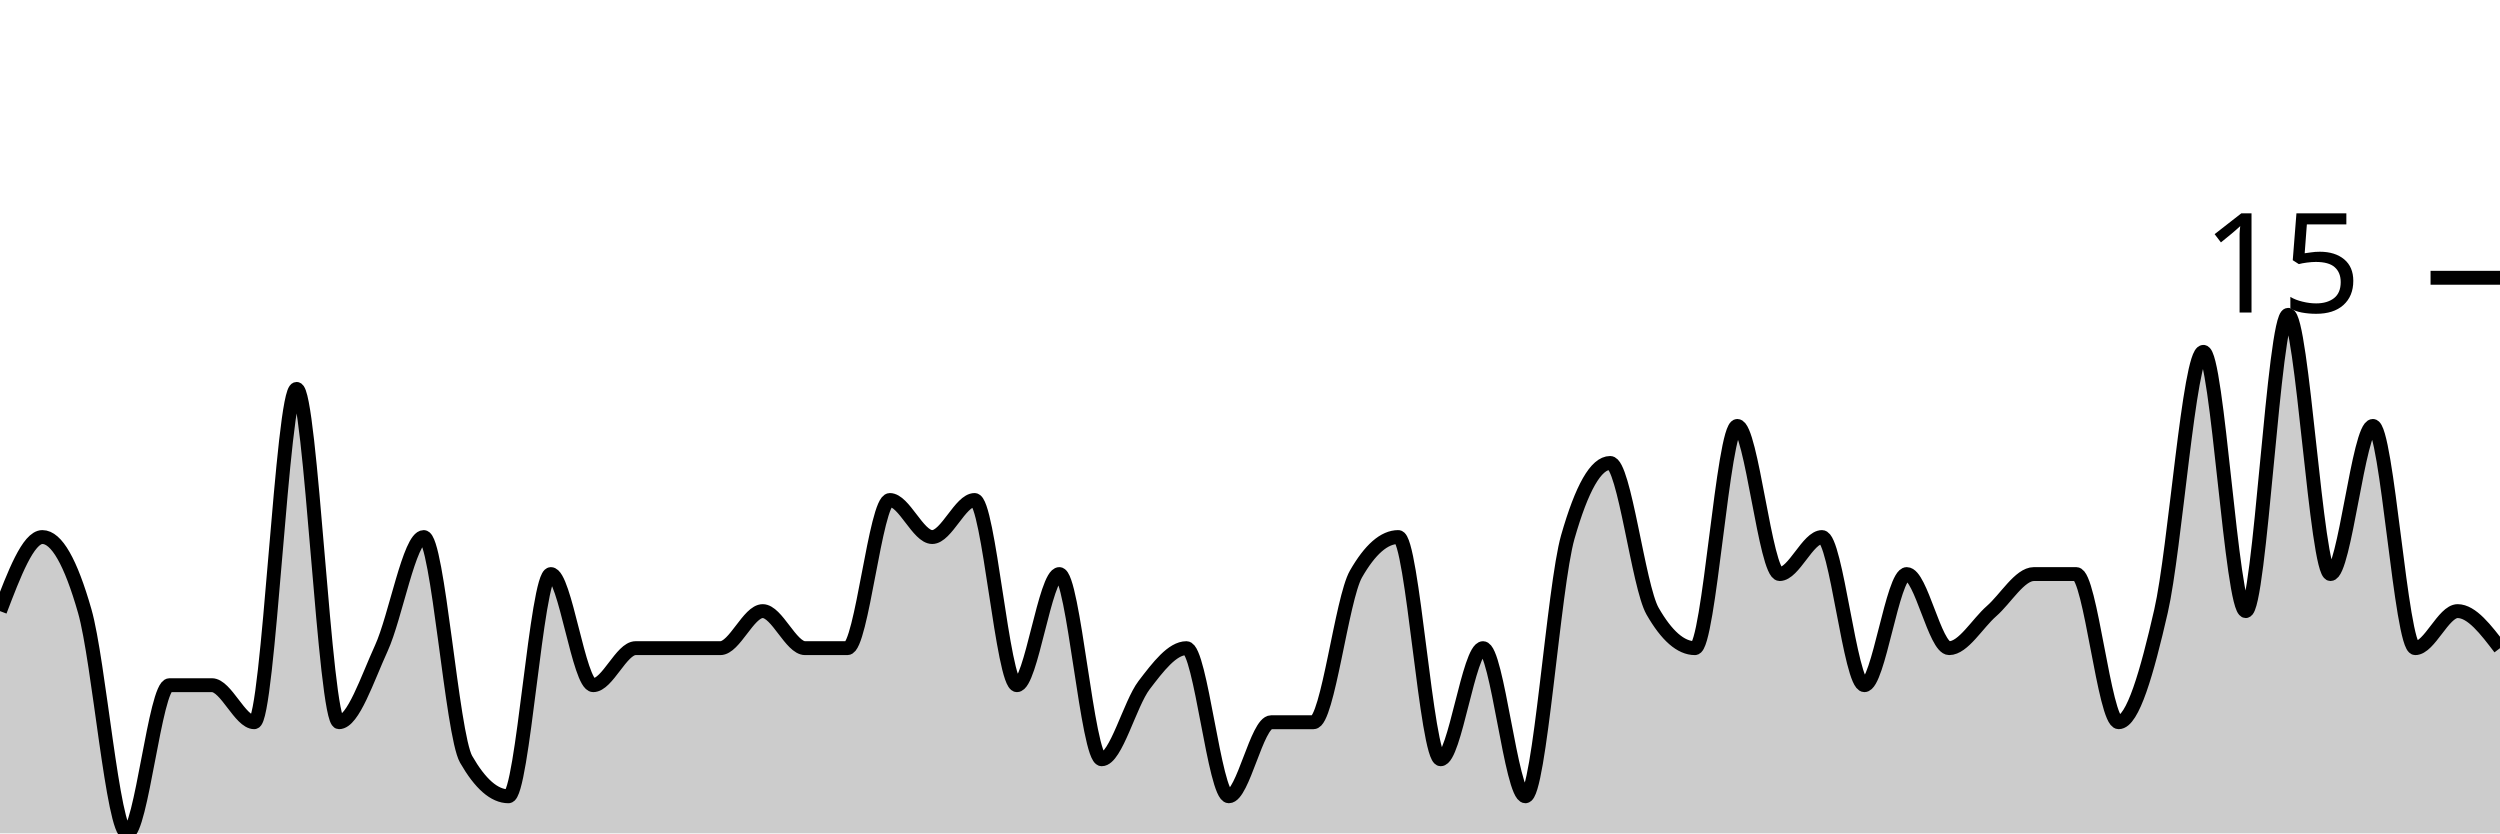
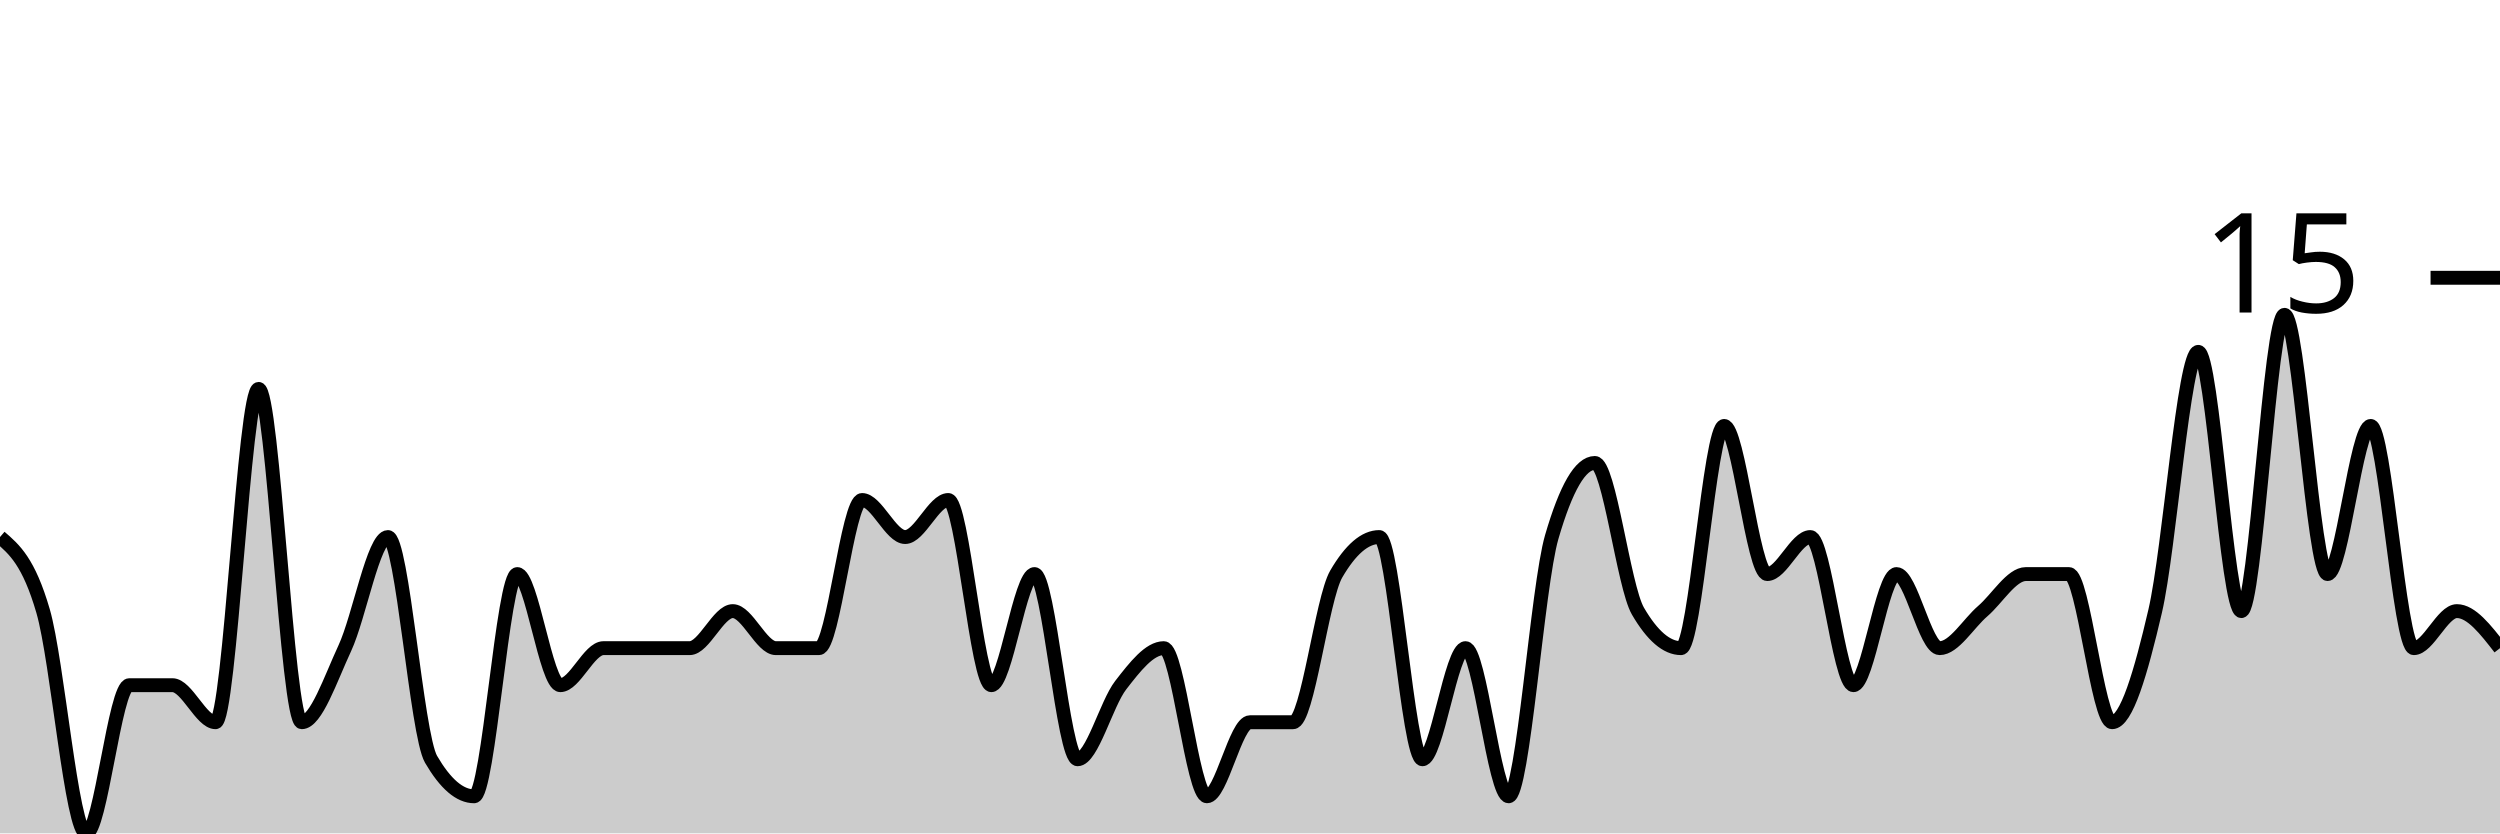
<svg xmlns="http://www.w3.org/2000/svg" viewBox="0 0 180 60">
  <g transform="translate(0,20)">
-     <path class="area" fill="rgba(0, 0, 0, 0.2)" d="M0,24C1.017,21.333,2.034,18.667,3.051,18.667C4.068,18.667,5.085,20.444,6.102,24C7.119,27.556,8.136,40,9.153,40C10.169,40,11.186,29.333,12.203,29.333C13.22,29.333,14.237,29.333,15.254,29.333C16.271,29.333,17.288,32,18.305,32C19.322,32,20.339,8,21.356,8C22.373,8,23.39,32,24.407,32C25.424,32,26.441,28.889,27.458,26.667C28.475,24.444,29.492,18.667,30.508,18.667C31.525,18.667,32.542,32.889,33.559,34.667C34.576,36.444,35.593,37.333,36.61,37.333C37.627,37.333,38.644,21.333,39.661,21.333C40.678,21.333,41.695,29.333,42.712,29.333C43.729,29.333,44.746,26.667,45.763,26.667C46.78,26.667,47.797,26.667,48.814,26.667C49.831,26.667,50.847,26.667,51.864,26.667C52.881,26.667,53.898,24,54.915,24C55.932,24,56.949,26.667,57.966,26.667C58.983,26.667,60,26.667,61.017,26.667C62.034,26.667,63.051,16,64.068,16C65.085,16,66.102,18.667,67.119,18.667C68.136,18.667,69.153,16,70.169,16C71.186,16,72.203,29.333,73.22,29.333C74.237,29.333,75.254,21.333,76.271,21.333C77.288,21.333,78.305,34.667,79.322,34.667C80.339,34.667,81.356,30.667,82.373,29.333C83.39,28,84.407,26.667,85.424,26.667C86.441,26.667,87.458,37.333,88.475,37.333C89.492,37.333,90.508,32,91.525,32C92.542,32,93.559,32,94.576,32C95.593,32,96.61,23.111,97.627,21.333C98.644,19.556,99.661,18.667,100.678,18.667C101.695,18.667,102.712,34.667,103.729,34.667C104.746,34.667,105.763,26.667,106.78,26.667C107.797,26.667,108.814,37.333,109.831,37.333C110.847,37.333,111.864,22.222,112.881,18.667C113.898,15.111,114.915,13.333,115.932,13.333C116.949,13.333,117.966,22.222,118.983,24C120,25.778,121.017,26.667,122.034,26.667C123.051,26.667,124.068,10.667,125.085,10.667C126.102,10.667,127.119,21.333,128.136,21.333C129.153,21.333,130.169,18.667,131.186,18.667C132.203,18.667,133.22,29.333,134.237,29.333C135.254,29.333,136.271,21.333,137.288,21.333C138.305,21.333,139.322,26.667,140.339,26.667C141.356,26.667,142.373,24.889,143.39,24C144.407,23.111,145.424,21.333,146.441,21.333C147.458,21.333,148.475,21.333,149.492,21.333C150.508,21.333,151.525,32,152.542,32C153.559,32,154.576,28.444,155.593,24C156.61,19.556,157.627,5.333,158.644,5.333C159.661,5.333,160.678,24,161.695,24C162.712,24,163.729,2.667,164.746,2.667C165.763,2.667,166.78,21.333,167.797,21.333C168.814,21.333,169.831,10.667,170.847,10.667C171.864,10.667,172.881,26.667,173.898,26.667C174.915,26.667,175.932,24,176.949,24C177.966,24,178.983,25.333,180,26.667L180,40C178.983,40,177.966,40,176.949,40C175.932,40,174.915,40,173.898,40C172.881,40,171.864,40,170.847,40C169.831,40,168.814,40,167.797,40C166.78,40,165.763,40,164.746,40C163.729,40,162.712,40,161.695,40C160.678,40,159.661,40,158.644,40C157.627,40,156.61,40,155.593,40C154.576,40,153.559,40,152.542,40C151.525,40,150.508,40,149.492,40C148.475,40,147.458,40,146.441,40C145.424,40,144.407,40,143.39,40C142.373,40,141.356,40,140.339,40C139.322,40,138.305,40,137.288,40C136.271,40,135.254,40,134.237,40C133.22,40,132.203,40,131.186,40C130.169,40,129.153,40,128.136,40C127.119,40,126.102,40,125.085,40C124.068,40,123.051,40,122.034,40C121.017,40,120,40,118.983,40C117.966,40,116.949,40,115.932,40C114.915,40,113.898,40,112.881,40C111.864,40,110.847,40,109.831,40C108.814,40,107.797,40,106.78,40C105.763,40,104.746,40,103.729,40C102.712,40,101.695,40,100.678,40C99.661,40,98.644,40,97.627,40C96.61,40,95.593,40,94.576,40C93.559,40,92.542,40,91.525,40C90.508,40,89.492,40,88.475,40C87.458,40,86.441,40,85.424,40C84.407,40,83.39,40,82.373,40C81.356,40,80.339,40,79.322,40C78.305,40,77.288,40,76.271,40C75.254,40,74.237,40,73.22,40C72.203,40,71.186,40,70.169,40C69.153,40,68.136,40,67.119,40C66.102,40,65.085,40,64.068,40C63.051,40,62.034,40,61.017,40C60,40,58.983,40,57.966,40C56.949,40,55.932,40,54.915,40C53.898,40,52.881,40,51.864,40C50.847,40,49.831,40,48.814,40C47.797,40,46.78,40,45.763,40C44.746,40,43.729,40,42.712,40C41.695,40,40.678,40,39.661,40C38.644,40,37.627,40,36.61,40C35.593,40,34.576,40,33.559,40C32.542,40,31.525,40,30.508,40C29.492,40,28.475,40,27.458,40C26.441,40,25.424,40,24.407,40C23.39,40,22.373,40,21.356,40C20.339,40,19.322,40,18.305,40C17.288,40,16.271,40,15.254,40C14.237,40,13.22,40,12.203,40C11.186,40,10.169,40,9.153,40C8.136,40,7.119,40,6.102,40C5.085,40,4.068,40,3.051,40C2.034,40,1.017,40,0,40Z" />
-     <path class="line" stroke="black" fill="none" d="M0,24C1.017,21.333,2.034,18.667,3.051,18.667C4.068,18.667,5.085,20.444,6.102,24C7.119,27.556,8.136,40,9.153,40C10.169,40,11.186,29.333,12.203,29.333C13.22,29.333,14.237,29.333,15.254,29.333C16.271,29.333,17.288,32,18.305,32C19.322,32,20.339,8,21.356,8C22.373,8,23.39,32,24.407,32C25.424,32,26.441,28.889,27.458,26.667C28.475,24.444,29.492,18.667,30.508,18.667C31.525,18.667,32.542,32.889,33.559,34.667C34.576,36.444,35.593,37.333,36.61,37.333C37.627,37.333,38.644,21.333,39.661,21.333C40.678,21.333,41.695,29.333,42.712,29.333C43.729,29.333,44.746,26.667,45.763,26.667C46.78,26.667,47.797,26.667,48.814,26.667C49.831,26.667,50.847,26.667,51.864,26.667C52.881,26.667,53.898,24,54.915,24C55.932,24,56.949,26.667,57.966,26.667C58.983,26.667,60,26.667,61.017,26.667C62.034,26.667,63.051,16,64.068,16C65.085,16,66.102,18.667,67.119,18.667C68.136,18.667,69.153,16,70.169,16C71.186,16,72.203,29.333,73.22,29.333C74.237,29.333,75.254,21.333,76.271,21.333C77.288,21.333,78.305,34.667,79.322,34.667C80.339,34.667,81.356,30.667,82.373,29.333C83.39,28,84.407,26.667,85.424,26.667C86.441,26.667,87.458,37.333,88.475,37.333C89.492,37.333,90.508,32,91.525,32C92.542,32,93.559,32,94.576,32C95.593,32,96.61,23.111,97.627,21.333C98.644,19.556,99.661,18.667,100.678,18.667C101.695,18.667,102.712,34.667,103.729,34.667C104.746,34.667,105.763,26.667,106.78,26.667C107.797,26.667,108.814,37.333,109.831,37.333C110.847,37.333,111.864,22.222,112.881,18.667C113.898,15.111,114.915,13.333,115.932,13.333C116.949,13.333,117.966,22.222,118.983,24C120,25.778,121.017,26.667,122.034,26.667C123.051,26.667,124.068,10.667,125.085,10.667C126.102,10.667,127.119,21.333,128.136,21.333C129.153,21.333,130.169,18.667,131.186,18.667C132.203,18.667,133.22,29.333,134.237,29.333C135.254,29.333,136.271,21.333,137.288,21.333C138.305,21.333,139.322,26.667,140.339,26.667C141.356,26.667,142.373,24.889,143.39,24C144.407,23.111,145.424,21.333,146.441,21.333C147.458,21.333,148.475,21.333,149.492,21.333C150.508,21.333,151.525,32,152.542,32C153.559,32,154.576,28.444,155.593,24C156.61,19.556,157.627,5.333,158.644,5.333C159.661,5.333,160.678,24,161.695,24C162.712,24,163.729,2.667,164.746,2.667C165.763,2.667,166.78,21.333,167.797,21.333C168.814,21.333,169.831,10.667,170.847,10.667C171.864,10.667,172.881,26.667,173.898,26.667C174.915,26.667,175.932,24,176.949,24C177.966,24,178.983,25.333,180,26.667" />
+     <path class="area" fill="rgba(0, 0, 0, 0.2)" d="M0,18.667C1.034,19.556,2.069,20.444,3.103,24C4.138,27.556,5.172,40,6.207,40C7.241,40,8.276,29.333,9.31,29.333C10.345,29.333,11.379,29.333,12.414,29.333C13.448,29.333,14.483,32,15.517,32C16.552,32,17.586,8,18.621,8C19.655,8,20.69,32,21.724,32C22.759,32,23.793,28.889,24.828,26.667C25.862,24.444,26.897,18.667,27.931,18.667C28.966,18.667,30,32.889,31.034,34.667C32.069,36.444,33.103,37.333,34.138,37.333C35.172,37.333,36.207,21.333,37.241,21.333C38.276,21.333,39.31,29.333,40.345,29.333C41.379,29.333,42.414,26.667,43.448,26.667C44.483,26.667,45.517,26.667,46.552,26.667C47.586,26.667,48.621,26.667,49.655,26.667C50.69,26.667,51.724,24,52.759,24C53.793,24,54.828,26.667,55.862,26.667C56.897,26.667,57.931,26.667,58.966,26.667C60,26.667,61.034,16,62.069,16C63.103,16,64.138,18.667,65.172,18.667C66.207,18.667,67.241,16,68.276,16C69.31,16,70.345,29.333,71.379,29.333C72.414,29.333,73.448,21.333,74.483,21.333C75.517,21.333,76.552,34.667,77.586,34.667C78.621,34.667,79.655,30.667,80.69,29.333C81.724,28,82.759,26.667,83.793,26.667C84.828,26.667,85.862,37.333,86.897,37.333C87.931,37.333,88.966,32,90,32C91.034,32,92.069,32,93.103,32C94.138,32,95.172,23.111,96.207,21.333C97.241,19.556,98.276,18.667,99.31,18.667C100.345,18.667,101.379,34.667,102.414,34.667C103.448,34.667,104.483,26.667,105.517,26.667C106.552,26.667,107.586,37.333,108.621,37.333C109.655,37.333,110.69,22.222,111.724,18.667C112.759,15.111,113.793,13.333,114.828,13.333C115.862,13.333,116.897,22.222,117.931,24C118.966,25.778,120,26.667,121.034,26.667C122.069,26.667,123.103,10.667,124.138,10.667C125.172,10.667,126.207,21.333,127.241,21.333C128.276,21.333,129.31,18.667,130.345,18.667C131.379,18.667,132.414,29.333,133.448,29.333C134.483,29.333,135.517,21.333,136.552,21.333C137.586,21.333,138.621,26.667,139.655,26.667C140.69,26.667,141.724,24.889,142.759,24C143.793,23.111,144.828,21.333,145.862,21.333C146.897,21.333,147.931,21.333,148.966,21.333C150,21.333,151.034,32,152.069,32C153.103,32,154.138,28.444,155.172,24C156.207,19.556,157.241,5.333,158.276,5.333C159.31,5.333,160.345,24,161.379,24C162.414,24,163.448,2.667,164.483,2.667C165.517,2.667,166.552,21.333,167.586,21.333C168.621,21.333,169.655,10.667,170.69,10.667C171.724,10.667,172.759,26.667,173.793,26.667C174.828,26.667,175.862,24,176.897,24C177.931,24,178.966,25.333,180,26.667L180,40C178.966,40,177.931,40,176.897,40C175.862,40,174.828,40,173.793,40C172.759,40,171.724,40,170.69,40C169.655,40,168.621,40,167.586,40C166.552,40,165.517,40,164.483,40C163.448,40,162.414,40,161.379,40C160.345,40,159.31,40,158.276,40C157.241,40,156.207,40,155.172,40C154.138,40,153.103,40,152.069,40C151.034,40,150,40,148.966,40C147.931,40,146.897,40,145.862,40C144.828,40,143.793,40,142.759,40C141.724,40,140.69,40,139.655,40C138.621,40,137.586,40,136.552,40C135.517,40,134.483,40,133.448,40C132.414,40,131.379,40,130.345,40C129.31,40,128.276,40,127.241,40C126.207,40,125.172,40,124.138,40C123.103,40,122.069,40,121.034,40C120,40,118.966,40,117.931,40C116.897,40,115.862,40,114.828,40C113.793,40,112.759,40,111.724,40C110.69,40,109.655,40,108.621,40C107.586,40,106.552,40,105.517,40C104.483,40,103.448,40,102.414,40C101.379,40,100.345,40,99.31,40C98.276,40,97.241,40,96.207,40C95.172,40,94.138,40,93.103,40C92.069,40,91.034,40,90,40C88.966,40,87.931,40,86.897,40C85.862,40,84.828,40,83.793,40C82.759,40,81.724,40,80.69,40C79.655,40,78.621,40,77.586,40C76.552,40,75.517,40,74.483,40C73.448,40,72.414,40,71.379,40C70.345,40,69.31,40,68.276,40C67.241,40,66.207,40,65.172,40C64.138,40,63.103,40,62.069,40C61.034,40,60,40,58.966,40C57.931,40,56.897,40,55.862,40C54.828,40,53.793,40,52.759,40C51.724,40,50.69,40,49.655,40C48.621,40,47.586,40,46.552,40C45.517,40,44.483,40,43.448,40C42.414,40,41.379,40,40.345,40C39.31,40,38.276,40,37.241,40C36.207,40,35.172,40,34.138,40C33.103,40,32.069,40,31.034,40C30,40,28.966,40,27.931,40C26.897,40,25.862,40,24.828,40C23.793,40,22.759,40,21.724,40C20.69,40,19.655,40,18.621,40C17.586,40,16.552,40,15.517,40C14.483,40,13.448,40,12.414,40C11.379,40,10.345,40,9.31,40C8.276,40,7.241,40,6.207,40C5.172,40,4.138,40,3.103,40C2.069,40,1.034,40,0,40Z" />
+     <path class="line" stroke="black" fill="none" d="M0,18.667C1.034,19.556,2.069,20.444,3.103,24C4.138,27.556,5.172,40,6.207,40C7.241,40,8.276,29.333,9.31,29.333C10.345,29.333,11.379,29.333,12.414,29.333C13.448,29.333,14.483,32,15.517,32C16.552,32,17.586,8,18.621,8C19.655,8,20.69,32,21.724,32C22.759,32,23.793,28.889,24.828,26.667C25.862,24.444,26.897,18.667,27.931,18.667C28.966,18.667,30,32.889,31.034,34.667C32.069,36.444,33.103,37.333,34.138,37.333C35.172,37.333,36.207,21.333,37.241,21.333C38.276,21.333,39.31,29.333,40.345,29.333C41.379,29.333,42.414,26.667,43.448,26.667C44.483,26.667,45.517,26.667,46.552,26.667C47.586,26.667,48.621,26.667,49.655,26.667C50.69,26.667,51.724,24,52.759,24C53.793,24,54.828,26.667,55.862,26.667C56.897,26.667,57.931,26.667,58.966,26.667C60,26.667,61.034,16,62.069,16C63.103,16,64.138,18.667,65.172,18.667C66.207,18.667,67.241,16,68.276,16C69.31,16,70.345,29.333,71.379,29.333C72.414,29.333,73.448,21.333,74.483,21.333C75.517,21.333,76.552,34.667,77.586,34.667C78.621,34.667,79.655,30.667,80.69,29.333C81.724,28,82.759,26.667,83.793,26.667C84.828,26.667,85.862,37.333,86.897,37.333C87.931,37.333,88.966,32,90,32C91.034,32,92.069,32,93.103,32C94.138,32,95.172,23.111,96.207,21.333C97.241,19.556,98.276,18.667,99.31,18.667C100.345,18.667,101.379,34.667,102.414,34.667C103.448,34.667,104.483,26.667,105.517,26.667C106.552,26.667,107.586,37.333,108.621,37.333C109.655,37.333,110.69,22.222,111.724,18.667C112.759,15.111,113.793,13.333,114.828,13.333C115.862,13.333,116.897,22.222,117.931,24C118.966,25.778,120,26.667,121.034,26.667C122.069,26.667,123.103,10.667,124.138,10.667C125.172,10.667,126.207,21.333,127.241,21.333C128.276,21.333,129.31,18.667,130.345,18.667C131.379,18.667,132.414,29.333,133.448,29.333C134.483,29.333,135.517,21.333,136.552,21.333C137.586,21.333,138.621,26.667,139.655,26.667C140.69,26.667,141.724,24.889,142.759,24C143.793,23.111,144.828,21.333,145.862,21.333C146.897,21.333,147.931,21.333,148.966,21.333C150,21.333,151.034,32,152.069,32C153.103,32,154.138,28.444,155.172,24C156.207,19.556,157.241,5.333,158.276,5.333C159.31,5.333,160.345,24,161.379,24C162.414,24,163.448,2.667,164.483,2.667C165.517,2.667,166.552,21.333,167.586,21.333C168.621,21.333,169.655,10.667,170.69,10.667C171.724,10.667,172.759,26.667,173.793,26.667C174.828,26.667,175.862,24,176.897,24C177.931,24,178.966,25.333,180,26.667" />
    <path class="axis-ceiling" stroke-width="1" stroke="black" fill="none" d="M175,0L180,0" />
    <text class="axis-ceiling-label" font-family="sans-serif" text-anchor="end" font-size="10px" x="170" y="2.5">15</text>
  </g>
</svg>
